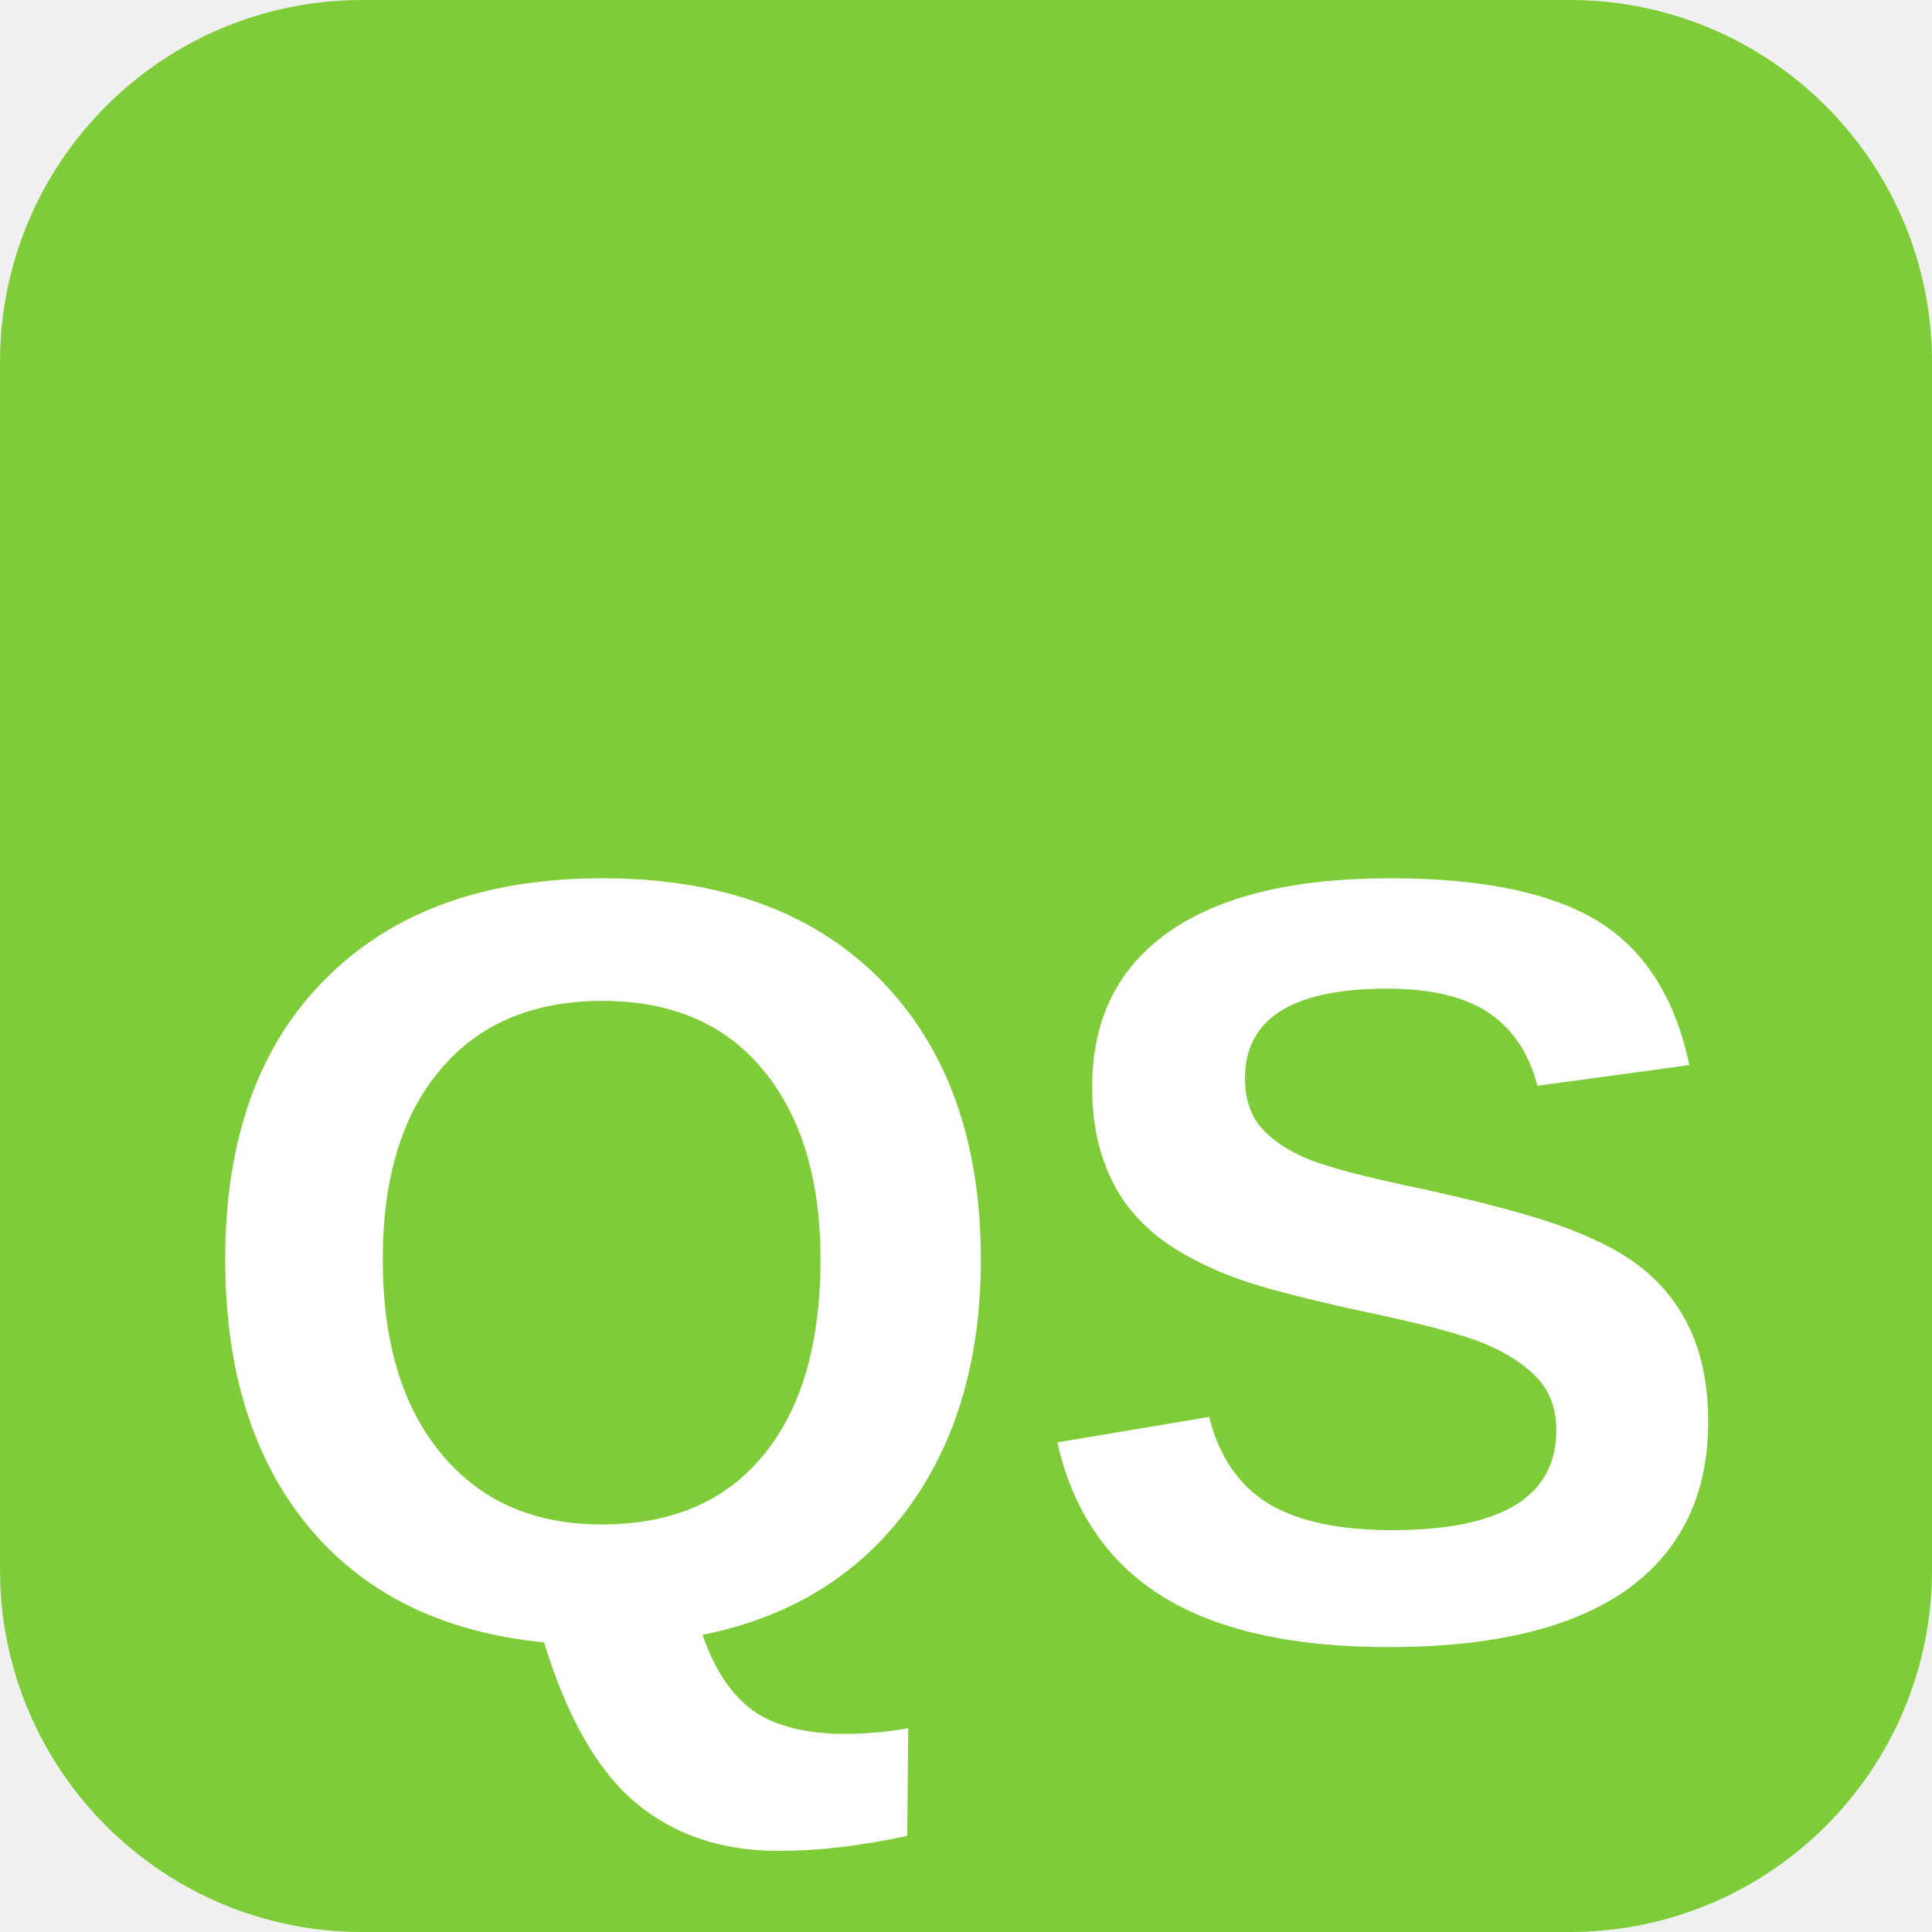
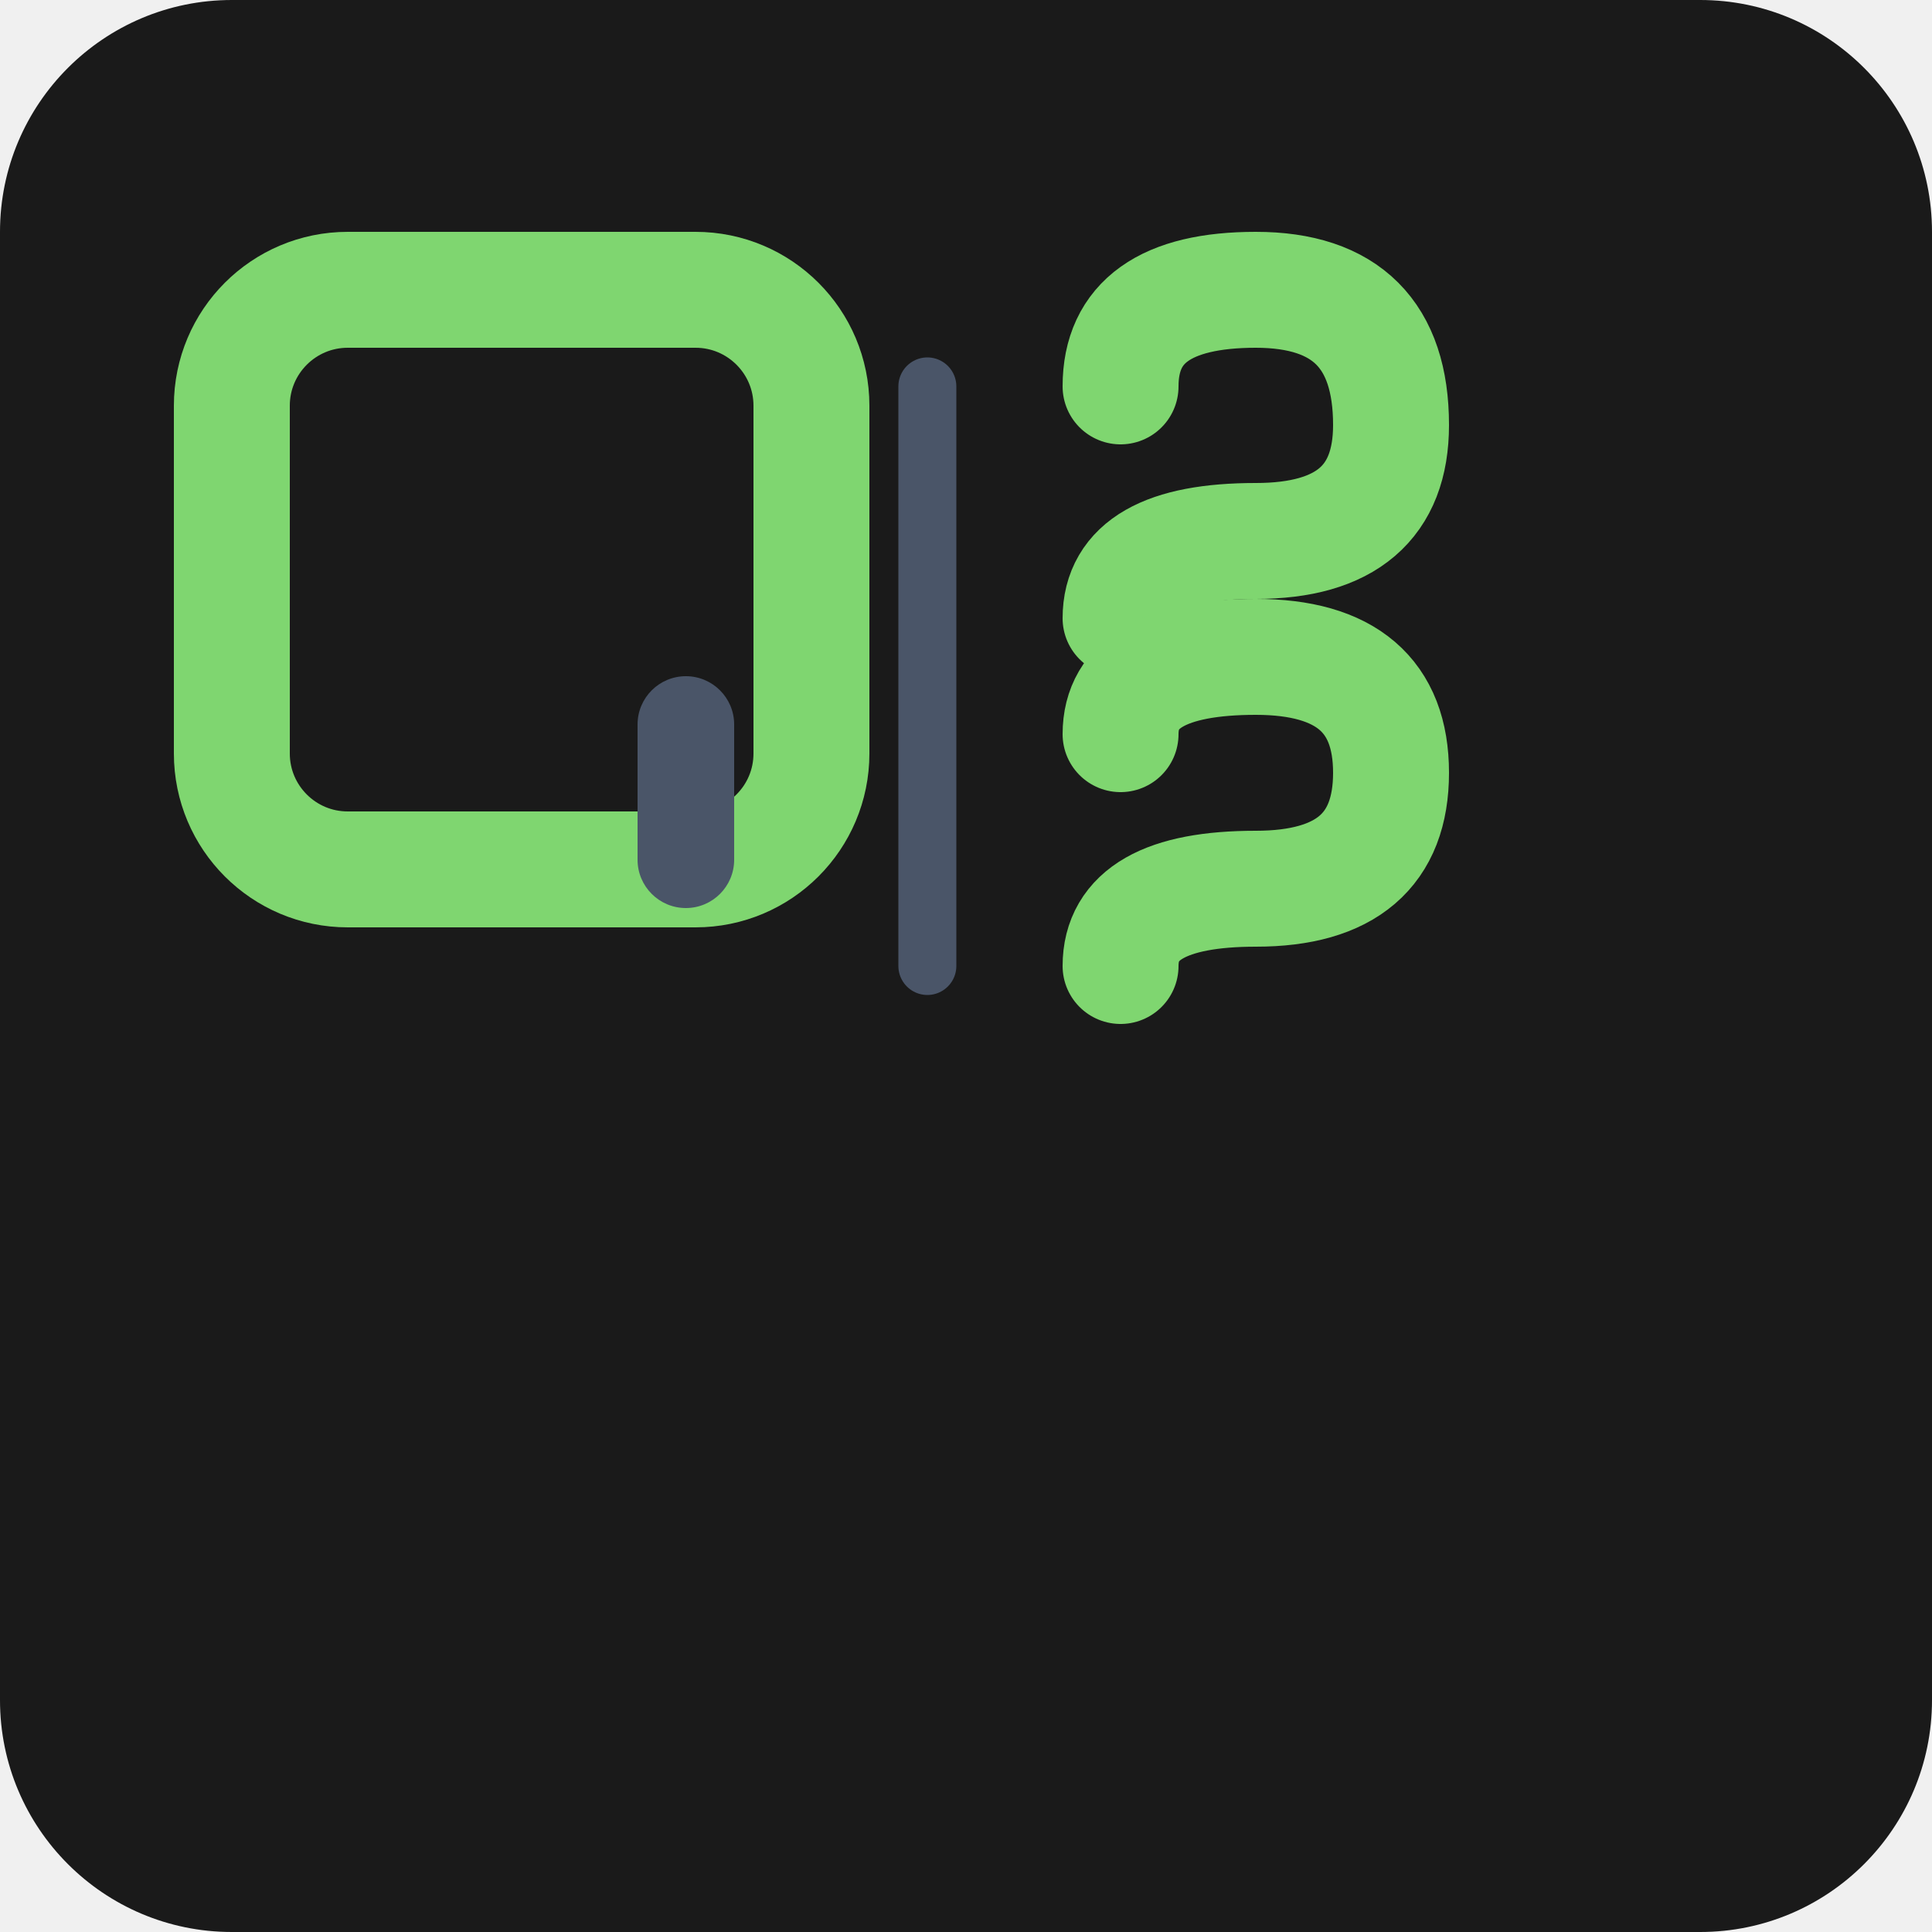
- <svg xmlns="http://www.w3.org/2000/svg" width="32" height="32" viewBox="0 0 32 32" fill="none">
-   <rect width="32" height="32" rx="6" fill="#7FCC39" />
-   <text x="16" y="22" font-family="Arial, sans-serif" font-size="18" font-weight="bold" fill="white" text-anchor="middle" dominant-baseline="middle">QS</text>
+ <svg xmlns="http://www.w3.org/2000/svg" viewBox="0 0 100 100">
+   <rect width="100" height="100" fill="#1a1a1a" rx="12" />
+   <g id="q-favicon">
+     <rect x="12" y="15" width="30" height="30" rx="6" ry="6" fill="none" stroke="#7FD670" stroke-width="6" />
+     <rect x="33" y="35" width="5" height="12" fill="#4A5568" rx="2.5" />
+   </g>
+   <g id="s-favicon">
+     <path d="M 58 20 Q 58 15 65 15 Q 72 15 72 22 Q 72 28 65 28 Q 58 28 58 32" fill="none" stroke="#7FD670" stroke-width="6" stroke-linecap="round" />
+     <path d="M 58 38 Q 58 34 65 34 Q 72 34 72 40 Q 72 46 65 46 Q 58 46 58 50" fill="none" stroke="#7FD670" stroke-width="6" stroke-linecap="round" />
+   </g>
+   <line x1="48" y1="20" x2="48" y2="50" stroke="#4A5568" stroke-width="3" stroke-linecap="round" />
</svg>
